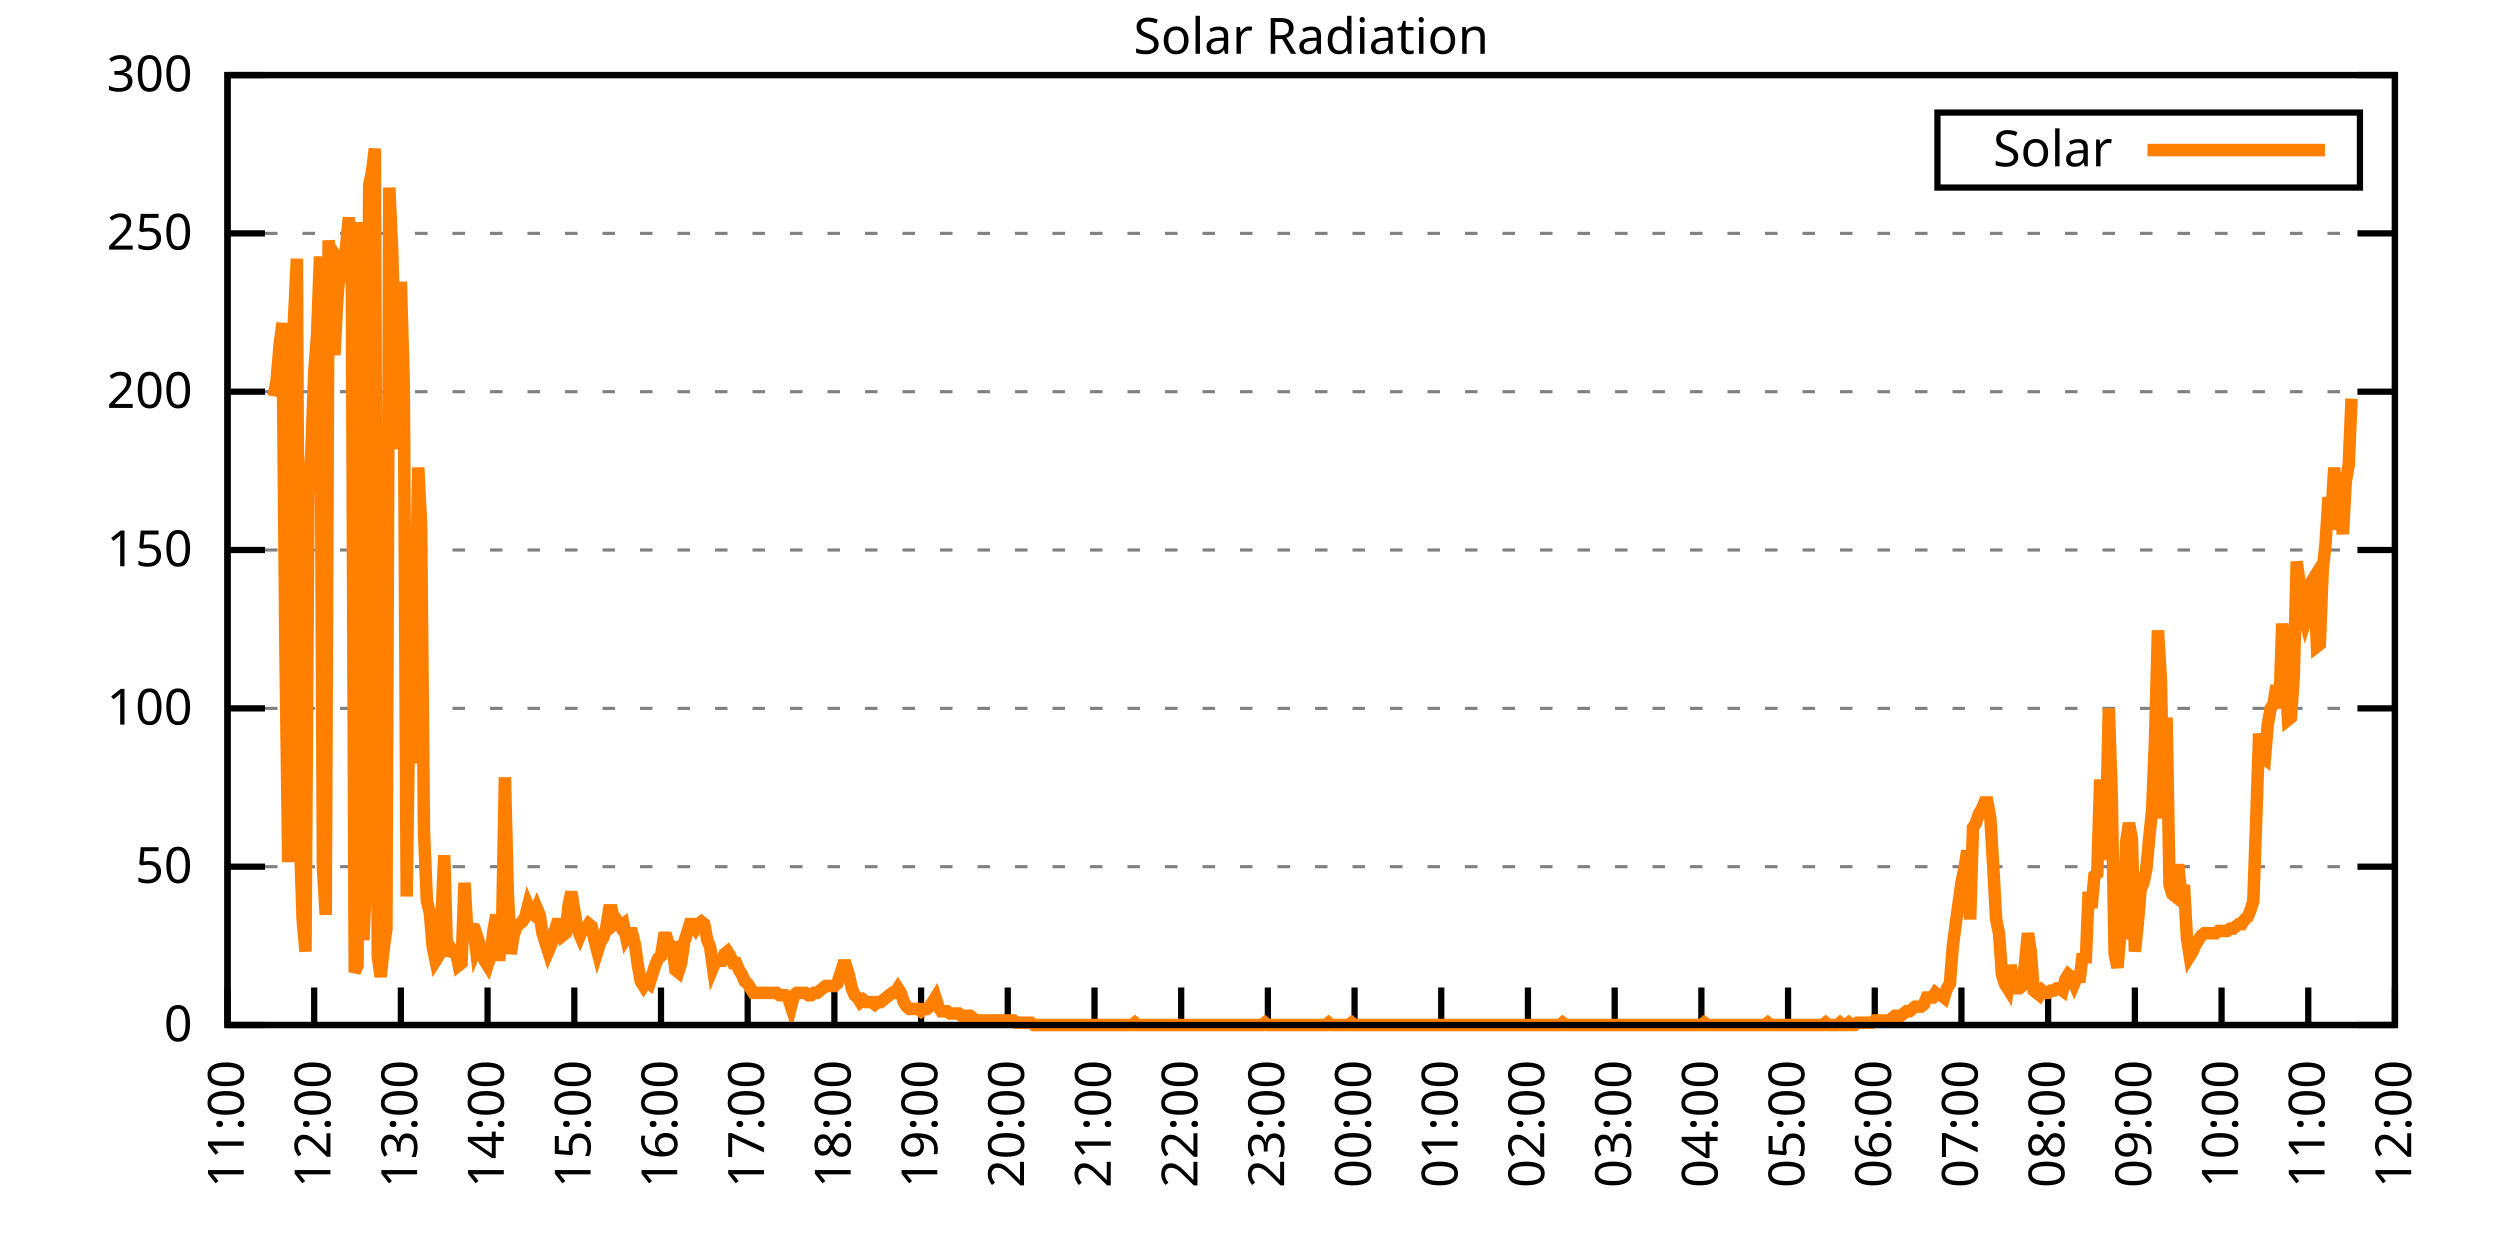
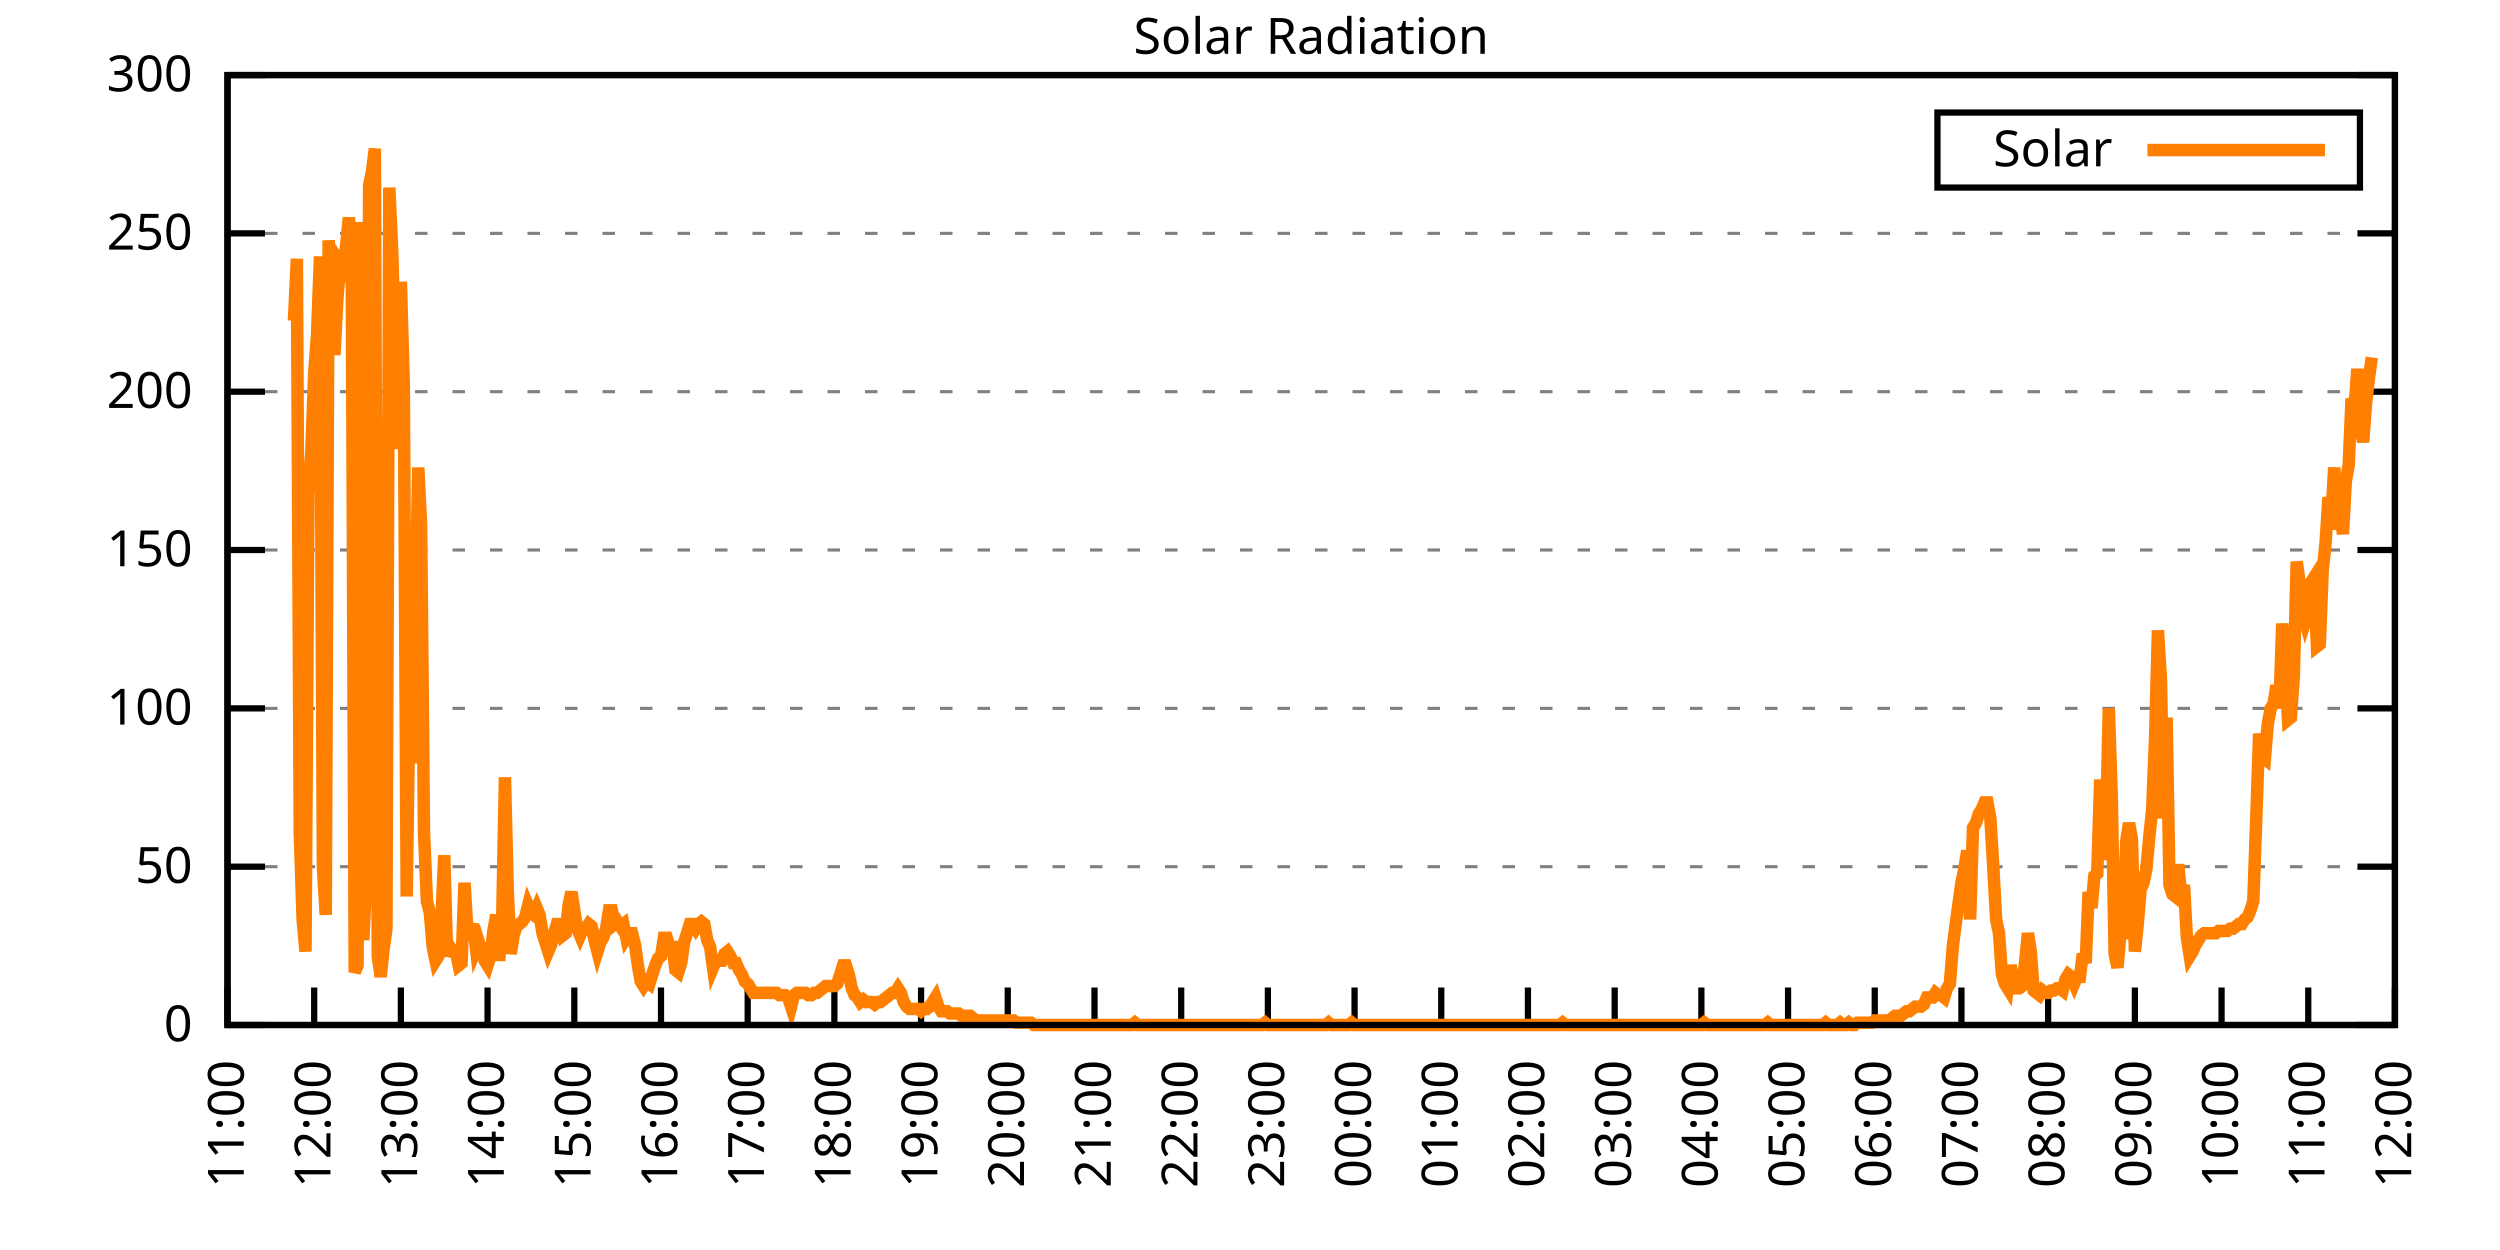
<svg xmlns="http://www.w3.org/2000/svg" xmlns:xlink="http://www.w3.org/1999/xlink" width="400" height="200" viewBox="0 0 400 200">
  <g id="gnuplot_canvas">
    <rect x="0" y="0" width="400" height="200" fill="none" />
    <defs>
      <circle id="gpDot" r="0.5" stroke-width="0.5" stroke="currentColor" />
      <path id="gpPt0" stroke-width="0.333" stroke="currentColor" d="M-1,0 h2 M0,-1 v2" />
      <path id="gpPt1" stroke-width="0.333" stroke="currentColor" d="M-1,-1 L1,1 M1,-1 L-1,1" />
      <path id="gpPt2" stroke-width="0.333" stroke="currentColor" d="M-1,0 L1,0 M0,-1 L0,1 M-1,-1 L1,1 M-1,1 L1,-1" />
      <rect id="gpPt3" stroke-width="0.333" stroke="currentColor" x="-1" y="-1" width="2" height="2" />
      <rect id="gpPt4" stroke-width="0.333" stroke="currentColor" fill="currentColor" x="-1" y="-1" width="2" height="2" />
      <circle id="gpPt5" stroke-width="0.333" stroke="currentColor" cx="0" cy="0" r="1" />
      <use xlink:href="#gpPt5" id="gpPt6" fill="currentColor" stroke="none" />
      <path id="gpPt7" stroke-width="0.333" stroke="currentColor" d="M0,-1.33 L-1.33,0.67 L1.33,0.67 z" />
      <use xlink:href="#gpPt7" id="gpPt8" fill="currentColor" stroke="none" />
      <use xlink:href="#gpPt7" id="gpPt9" stroke="currentColor" transform="rotate(180)" />
      <use xlink:href="#gpPt9" id="gpPt10" fill="currentColor" stroke="none" />
      <use xlink:href="#gpPt3" id="gpPt11" stroke="currentColor" transform="rotate(45)" />
      <use xlink:href="#gpPt11" id="gpPt12" fill="currentColor" stroke="none" />
      <path id="gpPt13" stroke-width="0.333" stroke="currentColor" d="M0,1.330 L1.265,0.411 L0.782,-1.067 L-0.782,-1.076 L-1.265,0.411 z" />
      <use xlink:href="#gpPt13" id="gpPt14" fill="currentColor" stroke="none" />
      <filter id="textbox" filterUnits="objectBoundingBox" x="0" y="0" height="1" width="1">
        <feFlood flood-color="white" flood-opacity="1" result="bgnd" />
        <feComposite in="SourceGraphic" in2="bgnd" operator="atop" />
      </filter>
      <filter id="greybox" filterUnits="objectBoundingBox" x="0" y="0" height="1" width="1">
        <feFlood flood-color="lightgrey" flood-opacity="1" result="grey" />
        <feComposite in="SourceGraphic" in2="grey" operator="atop" />
      </filter>
    </defs>
    <g fill="none" color="white" stroke="currentColor" stroke-width="1.00" stroke-linecap="butt" stroke-linejoin="miter">
</g>
    <g fill="none" color="black" stroke="currentColor" stroke-width="1.00" stroke-linecap="butt" stroke-linejoin="miter">
      <g stroke="none" shape-rendering="crispEdges">
        <polygon fill="rgb(255, 255, 255)" points="36.40,164.00 383.18,164.00 383.18,12.02 36.40,12.02 " />
      </g>
    </g>
    <g fill="none" color="black" stroke="currentColor" stroke-width="1.00" stroke-linecap="butt" stroke-linejoin="miter">
</g>
    <g fill="none" color="black" stroke="black" stroke-width="0.50" stroke-linecap="butt" stroke-linejoin="miter">
</g>
    <g fill="none" color="gray" stroke="currentColor" stroke-width="0.50" stroke-linecap="butt" stroke-linejoin="miter">
      <path stroke="gray" stroke-dasharray="2,4" class="gridline" d="M36.40,164.00 L383.19,164.00  " />
    </g>
    <g fill="none" color="gray" stroke="gray" stroke-width="1.00" stroke-linecap="butt" stroke-linejoin="miter">
</g>
    <g fill="none" color="black" stroke="currentColor" stroke-width="1.00" stroke-linecap="butt" stroke-linejoin="miter">
      <path stroke="black" d="M36.40,164.00 L42.40,164.00 M383.19,164.00 L377.19,164.00  " />
      <g transform="translate(30.80,166.60)" stroke="none" fill="black" font-family="Sans" font-size="8.00" text-anchor="end">
        <text>
          <tspan font-family="Sans"> 0</tspan>
        </text>
      </g>
    </g>
    <g fill="none" color="black" stroke="currentColor" stroke-width="1.00" stroke-linecap="butt" stroke-linejoin="miter">
</g>
    <g fill="none" color="black" stroke="black" stroke-width="0.50" stroke-linecap="butt" stroke-linejoin="miter">
</g>
    <g fill="none" color="gray" stroke="currentColor" stroke-width="0.50" stroke-linecap="butt" stroke-linejoin="miter">
      <path stroke="gray" stroke-dasharray="2,4" class="gridline" d="M36.40,138.67 L383.19,138.67  " />
    </g>
    <g fill="none" color="gray" stroke="gray" stroke-width="1.00" stroke-linecap="butt" stroke-linejoin="miter">
</g>
    <g fill="none" color="black" stroke="currentColor" stroke-width="1.00" stroke-linecap="butt" stroke-linejoin="miter">
      <path stroke="black" d="M36.40,138.67 L42.40,138.67 M383.19,138.67 L377.19,138.67  " />
      <g transform="translate(30.80,141.27)" stroke="none" fill="black" font-family="Sans" font-size="8.00" text-anchor="end">
        <text>
          <tspan font-family="Sans"> 50</tspan>
        </text>
      </g>
    </g>
    <g fill="none" color="black" stroke="currentColor" stroke-width="1.00" stroke-linecap="butt" stroke-linejoin="miter">
</g>
    <g fill="none" color="black" stroke="black" stroke-width="0.50" stroke-linecap="butt" stroke-linejoin="miter">
</g>
    <g fill="none" color="gray" stroke="currentColor" stroke-width="0.50" stroke-linecap="butt" stroke-linejoin="miter">
      <path stroke="gray" stroke-dasharray="2,4" class="gridline" d="M36.40,113.34 L383.19,113.34  " />
    </g>
    <g fill="none" color="gray" stroke="gray" stroke-width="1.00" stroke-linecap="butt" stroke-linejoin="miter">
</g>
    <g fill="none" color="black" stroke="currentColor" stroke-width="1.00" stroke-linecap="butt" stroke-linejoin="miter">
      <path stroke="black" d="M36.40,113.34 L42.40,113.34 M383.19,113.34 L377.19,113.34  " />
      <g transform="translate(30.80,115.94)" stroke="none" fill="black" font-family="Sans" font-size="8.00" text-anchor="end">
        <text>
          <tspan font-family="Sans"> 100</tspan>
        </text>
      </g>
    </g>
    <g fill="none" color="black" stroke="currentColor" stroke-width="1.00" stroke-linecap="butt" stroke-linejoin="miter">
</g>
    <g fill="none" color="black" stroke="black" stroke-width="0.50" stroke-linecap="butt" stroke-linejoin="miter">
</g>
    <g fill="none" color="gray" stroke="currentColor" stroke-width="0.50" stroke-linecap="butt" stroke-linejoin="miter">
      <path stroke="gray" stroke-dasharray="2,4" class="gridline" d="M36.40,88.00 L383.19,88.00  " />
    </g>
    <g fill="none" color="gray" stroke="gray" stroke-width="1.00" stroke-linecap="butt" stroke-linejoin="miter">
</g>
    <g fill="none" color="black" stroke="currentColor" stroke-width="1.00" stroke-linecap="butt" stroke-linejoin="miter">
      <path stroke="black" d="M36.40,88.00 L42.40,88.00 M383.19,88.00 L377.19,88.00  " />
      <g transform="translate(30.80,90.60)" stroke="none" fill="black" font-family="Sans" font-size="8.00" text-anchor="end">
        <text>
          <tspan font-family="Sans"> 150</tspan>
        </text>
      </g>
    </g>
    <g fill="none" color="black" stroke="currentColor" stroke-width="1.00" stroke-linecap="butt" stroke-linejoin="miter">
</g>
    <g fill="none" color="black" stroke="black" stroke-width="0.50" stroke-linecap="butt" stroke-linejoin="miter">
</g>
    <g fill="none" color="gray" stroke="currentColor" stroke-width="0.50" stroke-linecap="butt" stroke-linejoin="miter">
      <path stroke="gray" stroke-dasharray="2,4" class="gridline" d="M36.40,62.67 L383.19,62.67  " />
    </g>
    <g fill="none" color="gray" stroke="gray" stroke-width="1.00" stroke-linecap="butt" stroke-linejoin="miter">
</g>
    <g fill="none" color="black" stroke="currentColor" stroke-width="1.00" stroke-linecap="butt" stroke-linejoin="miter">
      <path stroke="black" d="M36.40,62.67 L42.40,62.67 M383.19,62.67 L377.19,62.67  " />
      <g transform="translate(30.80,65.27)" stroke="none" fill="black" font-family="Sans" font-size="8.00" text-anchor="end">
        <text>
          <tspan font-family="Sans"> 200</tspan>
        </text>
      </g>
    </g>
    <g fill="none" color="black" stroke="currentColor" stroke-width="1.00" stroke-linecap="butt" stroke-linejoin="miter">
</g>
    <g fill="none" color="black" stroke="black" stroke-width="0.50" stroke-linecap="butt" stroke-linejoin="miter">
</g>
    <g fill="none" color="gray" stroke="currentColor" stroke-width="0.50" stroke-linecap="butt" stroke-linejoin="miter">
      <path stroke="gray" stroke-dasharray="2,4" class="gridline" d="M36.40,37.34 L383.19,37.34  " />
    </g>
    <g fill="none" color="gray" stroke="gray" stroke-width="1.00" stroke-linecap="butt" stroke-linejoin="miter">
</g>
    <g fill="none" color="black" stroke="currentColor" stroke-width="1.00" stroke-linecap="butt" stroke-linejoin="miter">
      <path stroke="black" d="M36.40,37.34 L42.40,37.34 M383.19,37.34 L377.19,37.34  " />
      <g transform="translate(30.80,39.94)" stroke="none" fill="black" font-family="Sans" font-size="8.00" text-anchor="end">
        <text>
          <tspan font-family="Sans"> 250</tspan>
        </text>
      </g>
    </g>
    <g fill="none" color="black" stroke="currentColor" stroke-width="1.00" stroke-linecap="butt" stroke-linejoin="miter">
</g>
    <g fill="none" color="black" stroke="black" stroke-width="0.50" stroke-linecap="butt" stroke-linejoin="miter">
</g>
    <g fill="none" color="gray" stroke="currentColor" stroke-width="0.50" stroke-linecap="butt" stroke-linejoin="miter">
      <path stroke="gray" stroke-dasharray="2,4" class="gridline" d="M36.40,12.01 L383.19,12.01  " />
    </g>
    <g fill="none" color="gray" stroke="gray" stroke-width="1.00" stroke-linecap="butt" stroke-linejoin="miter">
</g>
    <g fill="none" color="black" stroke="currentColor" stroke-width="1.00" stroke-linecap="butt" stroke-linejoin="miter">
      <path stroke="black" d="M36.40,12.01 L42.40,12.01 M383.19,12.01 L377.19,12.01  " />
      <g transform="translate(30.80,14.61)" stroke="none" fill="black" font-family="Sans" font-size="8.00" text-anchor="end">
        <text>
          <tspan font-family="Sans"> 300</tspan>
        </text>
      </g>
    </g>
    <g fill="none" color="black" stroke="currentColor" stroke-width="1.00" stroke-linecap="butt" stroke-linejoin="miter">
      <path stroke="black" d="M36.40,164.00 L36.40,158.00  " />
      <g transform="translate(39.00,169.60) rotate(270.00)" stroke="none" fill="black" font-family="Sans" font-size="8.00" text-anchor="end">
        <text>
          <tspan font-family="Sans">11:00</tspan>
        </text>
      </g>
    </g>
    <g fill="none" color="black" stroke="currentColor" stroke-width="1.00" stroke-linecap="butt" stroke-linejoin="miter">
      <path stroke="black" d="M50.27,164.00 L50.27,158.00  " />
      <g transform="translate(52.87,169.60) rotate(270.00)" stroke="none" fill="black" font-family="Sans" font-size="8.00" text-anchor="end">
        <text>
          <tspan font-family="Sans">12:00</tspan>
        </text>
      </g>
    </g>
    <g fill="none" color="black" stroke="currentColor" stroke-width="1.00" stroke-linecap="butt" stroke-linejoin="miter">
      <path stroke="black" d="M64.14,164.00 L64.14,158.00  " />
      <g transform="translate(66.74,169.60) rotate(270.00)" stroke="none" fill="black" font-family="Sans" font-size="8.00" text-anchor="end">
        <text>
          <tspan font-family="Sans">13:00</tspan>
        </text>
      </g>
    </g>
    <g fill="none" color="black" stroke="currentColor" stroke-width="1.00" stroke-linecap="butt" stroke-linejoin="miter">
      <path stroke="black" d="M78.01,164.00 L78.01,158.00  " />
      <g transform="translate(80.61,169.60) rotate(270.00)" stroke="none" fill="black" font-family="Sans" font-size="8.00" text-anchor="end">
        <text>
          <tspan font-family="Sans">14:00</tspan>
        </text>
      </g>
    </g>
    <g fill="none" color="black" stroke="currentColor" stroke-width="1.00" stroke-linecap="butt" stroke-linejoin="miter">
      <path stroke="black" d="M91.89,164.00 L91.89,158.00  " />
      <g transform="translate(94.49,169.60) rotate(270.00)" stroke="none" fill="black" font-family="Sans" font-size="8.00" text-anchor="end">
        <text>
          <tspan font-family="Sans">15:00</tspan>
        </text>
      </g>
    </g>
    <g fill="none" color="black" stroke="currentColor" stroke-width="1.00" stroke-linecap="butt" stroke-linejoin="miter">
      <path stroke="black" d="M105.76,164.00 L105.76,158.00  " />
      <g transform="translate(108.36,169.60) rotate(270.00)" stroke="none" fill="black" font-family="Sans" font-size="8.00" text-anchor="end">
        <text>
          <tspan font-family="Sans">16:00</tspan>
        </text>
      </g>
    </g>
    <g fill="none" color="black" stroke="currentColor" stroke-width="1.00" stroke-linecap="butt" stroke-linejoin="miter">
      <path stroke="black" d="M119.63,164.00 L119.63,158.00  " />
      <g transform="translate(122.23,169.60) rotate(270.00)" stroke="none" fill="black" font-family="Sans" font-size="8.00" text-anchor="end">
        <text>
          <tspan font-family="Sans">17:00</tspan>
        </text>
      </g>
    </g>
    <g fill="none" color="black" stroke="currentColor" stroke-width="1.00" stroke-linecap="butt" stroke-linejoin="miter">
      <path stroke="black" d="M133.50,164.00 L133.50,158.00  " />
      <g transform="translate(136.10,169.60) rotate(270.00)" stroke="none" fill="black" font-family="Sans" font-size="8.00" text-anchor="end">
        <text>
          <tspan font-family="Sans">18:00</tspan>
        </text>
      </g>
    </g>
    <g fill="none" color="black" stroke="currentColor" stroke-width="1.00" stroke-linecap="butt" stroke-linejoin="miter">
      <path stroke="black" d="M147.37,164.00 L147.37,158.00  " />
      <g transform="translate(149.97,169.60) rotate(270.00)" stroke="none" fill="black" font-family="Sans" font-size="8.00" text-anchor="end">
        <text>
          <tspan font-family="Sans">19:00</tspan>
        </text>
      </g>
    </g>
    <g fill="none" color="black" stroke="currentColor" stroke-width="1.00" stroke-linecap="butt" stroke-linejoin="miter">
      <path stroke="black" d="M161.24,164.00 L161.24,158.00  " />
      <g transform="translate(163.84,169.60) rotate(270.00)" stroke="none" fill="black" font-family="Sans" font-size="8.00" text-anchor="end">
        <text>
          <tspan font-family="Sans">20:00</tspan>
        </text>
      </g>
    </g>
    <g fill="none" color="black" stroke="currentColor" stroke-width="1.00" stroke-linecap="butt" stroke-linejoin="miter">
      <path stroke="black" d="M175.12,164.00 L175.12,158.00  " />
      <g transform="translate(177.72,169.60) rotate(270.00)" stroke="none" fill="black" font-family="Sans" font-size="8.00" text-anchor="end">
        <text>
          <tspan font-family="Sans">21:00</tspan>
        </text>
      </g>
    </g>
    <g fill="none" color="black" stroke="currentColor" stroke-width="1.00" stroke-linecap="butt" stroke-linejoin="miter">
      <path stroke="black" d="M188.99,164.00 L188.99,158.00  " />
      <g transform="translate(191.59,169.60) rotate(270.00)" stroke="none" fill="black" font-family="Sans" font-size="8.00" text-anchor="end">
        <text>
          <tspan font-family="Sans">22:00</tspan>
        </text>
      </g>
    </g>
    <g fill="none" color="black" stroke="currentColor" stroke-width="1.00" stroke-linecap="butt" stroke-linejoin="miter">
      <path stroke="black" d="M202.86,164.00 L202.86,158.00  " />
      <g transform="translate(205.46,169.60) rotate(270.00)" stroke="none" fill="black" font-family="Sans" font-size="8.00" text-anchor="end">
        <text>
          <tspan font-family="Sans">23:00</tspan>
        </text>
      </g>
    </g>
    <g fill="none" color="black" stroke="currentColor" stroke-width="1.00" stroke-linecap="butt" stroke-linejoin="miter">
      <path stroke="black" d="M216.73,164.00 L216.73,158.00  " />
      <g transform="translate(219.33,169.60) rotate(270.00)" stroke="none" fill="black" font-family="Sans" font-size="8.00" text-anchor="end">
        <text>
          <tspan font-family="Sans">00:00</tspan>
        </text>
      </g>
    </g>
    <g fill="none" color="black" stroke="currentColor" stroke-width="1.00" stroke-linecap="butt" stroke-linejoin="miter">
      <path stroke="black" d="M230.60,164.00 L230.60,158.00  " />
      <g transform="translate(233.20,169.60) rotate(270.00)" stroke="none" fill="black" font-family="Sans" font-size="8.00" text-anchor="end">
        <text>
          <tspan font-family="Sans">01:00</tspan>
        </text>
      </g>
    </g>
    <g fill="none" color="black" stroke="currentColor" stroke-width="1.00" stroke-linecap="butt" stroke-linejoin="miter">
      <path stroke="black" d="M244.47,164.00 L244.47,158.00  " />
      <g transform="translate(247.07,169.60) rotate(270.00)" stroke="none" fill="black" font-family="Sans" font-size="8.00" text-anchor="end">
        <text>
          <tspan font-family="Sans">02:00</tspan>
        </text>
      </g>
    </g>
    <g fill="none" color="black" stroke="currentColor" stroke-width="1.00" stroke-linecap="butt" stroke-linejoin="miter">
      <path stroke="black" d="M258.35,164.00 L258.35,158.00  " />
      <g transform="translate(260.95,169.60) rotate(270.00)" stroke="none" fill="black" font-family="Sans" font-size="8.00" text-anchor="end">
        <text>
          <tspan font-family="Sans">03:00</tspan>
        </text>
      </g>
    </g>
    <g fill="none" color="black" stroke="currentColor" stroke-width="1.00" stroke-linecap="butt" stroke-linejoin="miter">
      <path stroke="black" d="M272.22,164.00 L272.22,158.00  " />
      <g transform="translate(274.82,169.60) rotate(270.00)" stroke="none" fill="black" font-family="Sans" font-size="8.00" text-anchor="end">
        <text>
          <tspan font-family="Sans">04:00</tspan>
        </text>
      </g>
    </g>
    <g fill="none" color="black" stroke="currentColor" stroke-width="1.00" stroke-linecap="butt" stroke-linejoin="miter">
      <path stroke="black" d="M286.09,164.00 L286.09,158.00  " />
      <g transform="translate(288.69,169.60) rotate(270.00)" stroke="none" fill="black" font-family="Sans" font-size="8.00" text-anchor="end">
        <text>
          <tspan font-family="Sans">05:00</tspan>
        </text>
      </g>
    </g>
    <g fill="none" color="black" stroke="currentColor" stroke-width="1.00" stroke-linecap="butt" stroke-linejoin="miter">
      <path stroke="black" d="M299.96,164.00 L299.96,158.00  " />
      <g transform="translate(302.56,169.60) rotate(270.00)" stroke="none" fill="black" font-family="Sans" font-size="8.00" text-anchor="end">
        <text>
          <tspan font-family="Sans">06:00</tspan>
        </text>
      </g>
    </g>
    <g fill="none" color="black" stroke="currentColor" stroke-width="1.00" stroke-linecap="butt" stroke-linejoin="miter">
      <path stroke="black" d="M313.83,164.00 L313.83,158.00  " />
      <g transform="translate(316.43,169.60) rotate(270.00)" stroke="none" fill="black" font-family="Sans" font-size="8.00" text-anchor="end">
        <text>
          <tspan font-family="Sans">07:00</tspan>
        </text>
      </g>
    </g>
    <g fill="none" color="black" stroke="currentColor" stroke-width="1.00" stroke-linecap="butt" stroke-linejoin="miter">
      <path stroke="black" d="M327.70,164.00 L327.70,158.00  " />
      <g transform="translate(330.30,169.60) rotate(270.00)" stroke="none" fill="black" font-family="Sans" font-size="8.00" text-anchor="end">
        <text>
          <tspan font-family="Sans">08:00</tspan>
        </text>
      </g>
    </g>
    <g fill="none" color="black" stroke="currentColor" stroke-width="1.00" stroke-linecap="butt" stroke-linejoin="miter">
      <path stroke="black" d="M341.58,164.00 L341.58,158.00  " />
      <g transform="translate(344.18,169.60) rotate(270.00)" stroke="none" fill="black" font-family="Sans" font-size="8.00" text-anchor="end">
        <text>
          <tspan font-family="Sans">09:00</tspan>
        </text>
      </g>
    </g>
    <g fill="none" color="black" stroke="currentColor" stroke-width="1.00" stroke-linecap="butt" stroke-linejoin="miter">
      <path stroke="black" d="M355.45,164.00 L355.45,158.00  " />
      <g transform="translate(358.05,169.60) rotate(270.00)" stroke="none" fill="black" font-family="Sans" font-size="8.00" text-anchor="end">
        <text>
          <tspan font-family="Sans">10:00</tspan>
        </text>
      </g>
    </g>
    <g fill="none" color="black" stroke="currentColor" stroke-width="1.00" stroke-linecap="butt" stroke-linejoin="miter">
      <path stroke="black" d="M369.32,164.00 L369.32,158.00  " />
      <g transform="translate(371.92,169.60) rotate(270.00)" stroke="none" fill="black" font-family="Sans" font-size="8.00" text-anchor="end">
        <text>
          <tspan font-family="Sans">11:00</tspan>
        </text>
      </g>
    </g>
    <g fill="none" color="black" stroke="currentColor" stroke-width="1.00" stroke-linecap="butt" stroke-linejoin="miter">
      <path stroke="black" d="M383.19,164.00 L383.19,158.00  " />
      <g transform="translate(385.79,169.60) rotate(270.00)" stroke="none" fill="black" font-family="Sans" font-size="8.00" text-anchor="end">
        <text>
          <tspan font-family="Sans">12:00</tspan>
        </text>
      </g>
    </g>
    <g fill="none" color="black" stroke="currentColor" stroke-width="1.00" stroke-linecap="butt" stroke-linejoin="miter">
</g>
    <g fill="none" color="black" stroke="currentColor" stroke-width="1.00" stroke-linecap="butt" stroke-linejoin="miter">
      <path stroke="black" d="M36.40,12.01 L36.40,164.00 L383.19,164.00 L383.19,12.01 L36.40,12.01 Z  " />
    </g>
    <g fill="none" color="black" stroke="currentColor" stroke-width="1.00" stroke-linecap="butt" stroke-linejoin="miter">
</g>
    <g fill="none" color="black" stroke="currentColor" stroke-width="1.00" stroke-linecap="butt" stroke-linejoin="miter">
      <path stroke="black" d="M309.99,30.01 L309.99,18.01 L377.59,18.01 L377.59,30.01 L309.99,30.01 Z  " />
    </g>
    <g id="Solar_Radiation_plot_1">
      <g fill="none" color="white" stroke="black" stroke-width="2.00" stroke-linecap="butt" stroke-linejoin="miter">
</g>
      <g fill="none" color="black" stroke="currentColor" stroke-width="2.00" stroke-linecap="butt" stroke-linejoin="miter">
        <g transform="translate(337.99,26.61)" stroke="none" fill="black" font-family="Sans" font-size="8.00" text-anchor="end">
          <text>
            <tspan font-family="Sans">Solar</tspan>
          </text>
        </g>
      </g>
      <g fill="none" color="black" stroke="currentColor" stroke-width="2.00" stroke-linecap="butt" stroke-linejoin="miter">
-         <path stroke="rgb(255, 127,   0)" d="M343.59,24.01 L371.99,24.01 M43.80,63.42 L44.26,60.85 L44.72,55.35 L45.19,51.68 L45.65,102.70 L46.11,137.94   L46.57,56.08 L47.03,51.31 L47.50,41.40 L47.96,133.17 L48.42,147.11 L48.88,152.25 L49.35,78.84 L49.81,72.23   L50.27,59.75 L50.73,53.51 L51.20,41.03 L51.66,138.67 L52.12,146.38 L52.58,38.46 L53.05,43.97 L53.51,56.81   L53.97,48.00 L54.43,42.13 L54.90,42.87 L55.36,39.56 L55.82,34.79 L56.28,42.87 L56.75,155.56 L57.21,154.46   L57.67,35.52 L58.13,150.42 L58.59,140.51 L59.06,29.65 L59.52,27.45 L59.98,23.78 L60.44,152.99 L60.91,156.29   L61.37,151.89 L61.83,148.58 L62.29,30.02 L62.76,40.30 L63.22,57.18 L63.68,71.86 L64.14,45.07 L64.61,61.59   L65.07,143.44 L65.53,110.04 L65.99,122.15 L66.46,99.03 L66.92,74.80 L67.38,83.98 L67.84,133.17 L68.30,144.18   L68.77,146.01 L69.23,151.52 L69.69,153.72 L70.15,152.99 L70.62,147.11 L71.08,136.84 L71.54,152.99 L72.00,151.52   L72.47,152.25 L72.93,152.25 L73.39,154.46 L73.85,154.09 L74.32,141.24 L74.78,148.95 L75.24,149.32 L75.70,147.85   L76.17,151.89 L76.63,150.79 L77.09,152.25 L77.55,153.72 L78.01,154.46 L78.48,152.99 L78.94,148.95 L79.40,146.38   L79.86,153.72 L80.33,148.22 L80.79,124.36 L81.25,142.71 L81.71,152.62 L82.18,149.68 L82.64,148.22 L83.10,147.85   L83.56,147.48 L84.03,146.75 L84.49,144.91 L84.95,146.01 L85.41,146.38 L85.88,145.28 L86.34,146.38 L86.80,149.32   L87.26,150.79 L87.72,152.25 L88.19,151.15 L88.65,149.32 L89.11,147.85 L89.57,147.85 L90.04,149.68 L90.50,149.32   L90.96,144.91 L91.42,142.71 L91.89,145.65 L92.35,148.58 L92.81,149.68 L93.27,148.58 L93.74,148.58 L94.20,147.85   L94.66,148.22 L95.12,150.42 L95.59,152.25 L96.05,150.79 L96.51,150.05 L96.97,148.58 L97.44,145.65 L97.90,145.65   L98.36,147.85 L98.82,147.48 L99.28,148.22 L99.75,147.85 L100.21,150.05 L100.67,149.32 L101.13,149.32 L101.60,151.15   L102.06,154.46 L102.52,157.03 L102.98,157.76 L103.45,157.03 L103.91,157.39 L104.37,155.92 L104.83,154.46 L105.30,153.35   L105.76,152.99 L106.22,150.05 L106.68,150.05 L107.15,151.52 L107.61,151.52 L108.07,155.19 L108.53,155.56 L108.99,154.09   L109.46,150.79 L109.92,149.32 L110.38,147.85 L110.84,147.85 L111.31,148.58 L111.77,147.85 L112.23,147.48 L112.69,147.85   L113.16,150.42 L113.62,151.52 L114.08,154.82 L114.54,153.72 L115.01,153.72 L115.47,153.72 L115.93,152.62 L116.39,152.25   L116.86,152.99 L117.32,154.09 L117.78,154.09 L118.24,155.19 L118.70,155.92 L119.17,157.03 L119.63,157.39 L120.09,158.13   L120.55,158.86 L121.02,158.86 L121.48,158.86 L121.94,158.86 L122.40,158.86 L122.87,158.86 L123.33,158.86 L123.79,158.86   L124.25,158.86 L124.72,159.23 L125.18,159.23 L125.64,159.23 L126.10,159.60 L126.57,161.06 L127.03,159.23 L127.49,158.86   L127.95,158.86 L128.41,158.86 L128.88,158.86 L129.34,159.23 L129.80,159.23 L130.26,158.86 L130.73,158.86 L131.19,158.49   L131.65,158.13 L132.11,157.76 L132.58,157.76 L133.04,157.76 L133.50,157.76 L133.96,157.39 L134.43,155.92 L134.89,154.46   L135.35,154.46 L135.81,155.92 L136.28,158.13 L136.74,159.23 L137.20,159.60 L137.66,160.33 L138.13,159.96 L138.59,160.33   L139.05,160.33 L139.51,160.33 L139.97,160.70 L140.44,160.33 L140.90,160.33 L141.36,159.96 L141.82,159.60 L142.29,159.23   L142.75,158.86 L143.21,158.86 L143.67,158.13 L144.14,158.86 L144.60,160.33 L145.06,161.06 L145.52,161.43 L145.99,161.43   L146.45,161.43 L146.91,161.43 L147.37,161.80 L147.84,161.43 L148.30,161.43 L148.76,161.06 L149.22,160.33 L149.68,159.60   L150.15,161.06 L150.61,161.80 L151.07,161.80 L151.53,161.80 L152.00,162.16 L152.46,162.16 L152.92,162.16 L153.38,162.16   L153.85,162.53 L154.31,162.53 L154.77,162.53 L155.23,162.53 L155.70,162.90 L156.16,163.27 L156.62,163.27 L157.08,163.27   L157.55,163.27 L158.01,163.27 L158.47,163.27 L158.93,163.27 L159.39,163.27 L159.86,163.27 L160.32,163.27 L160.78,163.27   L161.24,163.27 L161.71,163.27 L162.17,163.27 L162.63,163.63 L163.09,163.63 L163.56,163.63 L164.02,163.63 L164.48,163.63   L164.94,163.63 L165.41,164.00 L165.87,164.00 L166.33,164.00 L166.79,164.00 L167.26,164.00 L167.72,164.00 L168.18,164.00   L168.64,164.00 L169.10,164.00 L169.57,164.00 L170.03,164.00 L170.49,164.00 L170.95,164.00 L171.42,164.00 L171.88,164.00   L172.34,164.00 L172.80,164.00 L173.27,164.00 L173.73,164.00 L174.19,164.00 L174.65,164.00 L175.12,164.00 L175.58,164.00   L176.04,164.00 L176.50,164.00 L176.97,164.00 L177.43,164.00 L177.89,164.00 L178.35,164.00 L178.82,164.00 L179.28,164.00   L179.74,164.00 L180.20,164.00 L180.66,164.00 L181.13,164.00 L181.59,163.63 L182.05,164.00 L182.51,164.00 L182.98,164.00   L183.44,164.00 L183.90,164.00 L184.36,164.00 L184.83,164.00 L185.29,164.00 L185.75,164.00 L186.21,164.00 L186.68,164.00   L187.14,164.00 L187.60,164.00 L188.06,164.00 L188.53,164.00 L188.99,164.00 L189.45,164.00 L189.91,164.00 L190.37,164.00   L190.84,164.00 L191.30,164.00 L191.76,164.00 L192.22,164.00 L192.69,164.00 L193.15,164.00 L193.61,164.00 L194.07,164.00   L194.54,164.00 L195.00,164.00 L195.46,164.00 L195.92,164.00 L196.39,164.00 L196.85,164.00 L197.31,164.00 L197.77,164.00   L198.24,164.00 L198.70,164.00 L199.16,164.00 L199.62,164.00 L200.08,164.00 L200.55,164.00 L201.01,164.00 L201.47,164.00   L201.93,164.00 L202.40,163.63 L202.86,164.00 L203.32,164.00 L203.78,164.00 L204.25,164.00 L204.71,164.00 L205.17,164.00   L205.63,164.00 L206.10,164.00 L206.56,164.00 L207.02,164.00 L207.48,164.00 L207.95,164.00 L208.41,164.00 L208.87,164.00   L209.33,164.00 L209.80,164.00 L210.26,164.00 L210.72,164.00 L211.18,164.00 L211.64,164.00 L212.11,164.00 L212.57,163.63   L213.03,164.00 L213.49,164.00 L213.96,164.00 L214.42,164.00 L214.88,164.00 L215.34,164.00 L215.81,164.00 L216.27,163.63   L216.73,164.00 L217.19,164.00 L217.66,164.00 L218.12,164.00 L218.58,164.00 L219.04,164.00 L219.51,164.00 L219.97,164.00   L220.43,164.00 L220.89,164.00 L221.35,164.00 L221.82,164.00 L222.28,164.00 L222.74,164.00 L223.20,164.00 L223.67,164.00   L224.13,164.00 L224.59,164.00 L225.05,164.00 L225.52,164.00 L225.98,164.00 L226.44,164.00 L226.90,164.00 L227.37,164.00   L227.83,164.00 L228.29,164.00 L228.75,164.00 L229.22,164.00 L229.68,164.00 L230.14,164.00 L230.60,164.00 L231.06,164.00   L231.53,164.00 L231.99,164.00 L232.45,164.00 L232.91,164.00 L233.38,164.00 L233.84,164.00 L234.30,164.00 L234.76,164.00   L235.23,164.00 L235.69,164.00 L236.15,164.00 L236.61,164.00 L237.08,164.00 L237.54,164.00 L238.00,164.00 L238.46,164.00   L238.93,164.00 L239.39,164.00 L239.85,164.00 L240.31,164.00 L240.77,164.00 L241.24,164.00 L241.70,164.00 L242.16,164.00   L242.62,164.00 L243.09,164.00 L243.55,164.00 L244.01,164.00 L244.47,164.00 L244.94,164.00 L245.40,164.00 L245.86,164.00   L246.32,164.00 L246.79,164.00 L247.25,164.00 L247.71,164.00 L248.17,164.00 L248.64,164.00 L249.10,164.00 L249.56,164.00   L250.02,163.63 L250.49,164.00 L250.95,164.00 L251.41,164.00 L251.87,164.00 L252.33,164.00 L252.80,164.00 L253.26,164.00   L253.72,164.00 L254.18,164.00 L254.65,164.00 L255.11,164.00 L255.57,164.00 L256.03,164.00 L256.50,164.00 L256.96,164.00   L257.42,164.00 L257.88,164.00 L258.35,164.00 L258.81,164.00 L259.27,164.00 L259.73,164.00 L260.20,164.00 L260.66,164.00   L261.12,164.00 L261.58,164.00 L262.04,164.00 L262.51,164.00 L262.97,164.00 L263.43,164.00 L263.89,164.00 L264.36,164.00   L264.82,164.00 L265.28,164.00 L265.74,164.00 L266.21,164.00 L266.67,164.00 L267.13,164.00 L267.59,164.00 L268.06,164.00   L268.52,164.00 L268.98,164.00 L269.44,164.00 L269.91,164.00 L270.37,164.00 L270.83,164.00 L271.29,164.00 L271.75,164.00   L272.22,164.00 L272.68,163.63 L273.14,164.00 L273.60,164.00 L274.07,164.00 L274.53,164.00 L274.99,164.00 L275.45,164.00   L275.92,164.00 L276.38,164.00 L276.84,164.00 L277.30,164.00 L277.77,164.00 L278.23,164.00 L278.69,164.00 L279.15,164.00   L279.62,164.00 L280.08,164.00 L280.54,164.00 L281.00,164.00 L281.46,164.00 L281.93,164.00 L282.39,164.00 L282.85,163.63   L283.31,164.00 L283.78,164.00 L284.24,164.00 L284.70,164.00 L285.16,164.00 L285.63,164.00 L286.09,164.00 L286.55,164.00   L287.01,164.00 L287.48,164.00 L287.94,164.00 L288.40,164.00 L288.86,164.00 L289.33,164.00 L289.79,164.00 L290.25,164.00   L290.71,164.00 L291.18,164.00 L291.64,164.00 L292.10,163.63 L292.56,164.00 L293.02,164.00 L293.49,164.00 L293.95,164.00   L294.41,163.63 L294.87,164.00 L295.34,164.00 L295.80,163.63 L296.26,164.00 L296.72,164.00 L297.19,163.63 L297.65,163.63   L298.11,163.63 L298.57,163.63 L299.04,163.63 L299.50,163.63 L299.96,163.27 L300.42,163.27 L300.89,163.27 L301.35,163.27   L301.81,163.27 L302.27,163.27 L302.73,162.90 L303.20,162.53 L303.66,162.53 L304.12,162.53 L304.58,162.16 L305.05,161.80   L305.51,161.80 L305.97,161.43 L306.43,161.06 L306.90,161.06 L307.36,161.06 L307.82,160.70 L308.28,159.60 L308.75,159.60   L309.21,159.60 L309.67,158.86 L310.13,159.23 L310.60,159.23 L311.06,159.60 L311.52,158.13 L311.98,157.39 L312.44,151.52   L312.91,147.85 L313.37,144.55 L313.83,141.24 L314.29,139.04 L314.76,136.10 L315.22,147.11 L315.68,132.43 L316.14,131.70   L316.61,130.23 L317.07,129.49 L317.53,128.39 L317.99,128.39 L318.46,130.96 L318.92,138.67 L319.38,147.11 L319.84,149.32   L320.31,155.92 L320.77,157.39 L321.23,158.13 L321.69,154.46 L322.15,156.66 L322.62,158.13 L323.08,158.13 L323.54,157.76   L324.00,154.09 L324.47,149.32 L324.93,152.25 L325.39,158.49 L325.85,158.86 L326.32,159.23 L326.78,158.49 L327.24,158.86   L327.70,158.86 L328.17,158.49 L328.63,158.49 L329.09,158.13 L329.55,158.13 L330.02,158.49 L330.48,156.66 L330.94,155.92   L331.40,156.29 L331.87,157.39 L332.33,156.29 L332.79,156.29 L333.25,152.62 L333.71,154.09 L334.18,142.71 L334.64,145.28   L335.10,140.14 L335.56,139.77 L336.03,124.72 L336.49,137.57 L336.95,133.17 L337.41,113.34 L337.88,127.29 L338.34,152.62   L338.80,154.82 L339.26,149.32 L339.73,149.32 L340.19,134.63 L340.65,131.70 L341.11,134.27 L341.58,152.25 L342.04,147.85   L342.50,142.34 L342.96,141.24 L343.42,139.04 L343.89,133.90 L344.35,129.49 L344.81,118.12 L345.27,100.86 L345.74,108.57   L346.20,130.96 L346.66,114.81 L347.12,141.61 L347.59,143.08 L348.05,143.44 L348.51,138.30 L348.97,143.08 L349.44,141.61   L349.90,150.05 L350.36,152.99 L350.82,152.25 L351.29,151.15 L351.75,150.42 L352.21,149.68 L352.67,149.32 L353.13,149.32   L353.60,149.32 L354.06,149.32 L354.52,149.32 L354.98,148.95 L355.45,148.95 L355.91,148.95 L356.37,148.95 L356.83,148.58   L357.30,148.58 L357.76,148.22 L358.22,147.85 L358.68,147.85 L359.15,147.11 L359.61,146.75 L360.07,145.65 L360.53,144.18   L361.00,130.96 L361.46,117.38 L361.92,121.05 L362.38,121.42 L362.84,115.91 L363.31,113.34 L363.77,112.61 L364.23,109.67   L364.69,113.34 L365.16,99.76 L365.62,107.10 L366.08,115.18 L366.54,114.81 L367.01,108.20 L367.47,89.85 L367.93,93.15   L368.39,97.56 L368.86,99.39 L369.32,97.93 L369.78,93.15 L370.24,92.42 L370.71,103.43 L371.17,103.07 L371.63,91.32   L372.09,86.91 L372.56,79.57 L373.02,82.51 L373.48,74.80 L373.94,84.71 L374.40,81.78 L374.87,85.45 L375.33,77.00   L375.79,74.43 L376.25,63.79  " />
+         <path stroke="rgb(255, 127,   0)" d="M343.59,24.01 L371.99,24.01 M47.03,51.31 L47.50,41.40 L47.96,133.17 L48.42,147.11 L48.88,152.25 L49.35,78.84   L49.81,72.23 L50.27,59.75 L50.73,53.51 L51.20,41.03 L51.66,138.67 L52.12,146.38 L52.58,38.46 L53.05,43.97   L53.51,56.81 L53.97,48.00 L54.43,42.13 L54.90,42.87 L55.36,39.56 L55.82,34.79 L56.28,42.87 L56.75,155.56   L57.21,154.46 L57.67,35.52 L58.13,150.42 L58.59,140.51 L59.06,29.65 L59.52,27.45 L59.98,23.78 L60.44,152.99   L60.91,156.29 L61.37,151.89 L61.83,148.58 L62.29,30.02 L62.76,40.30 L63.22,57.18 L63.68,71.86 L64.14,45.07   L64.61,61.59 L65.07,143.44 L65.53,110.04 L65.99,122.15 L66.46,99.03 L66.92,74.80 L67.38,83.98 L67.84,133.17   L68.30,144.18 L68.77,146.01 L69.23,151.52 L69.69,153.72 L70.15,152.99 L70.62,147.11 L71.08,136.84 L71.54,152.99   L72.00,151.52 L72.47,152.25 L72.93,152.25 L73.39,154.46 L73.85,154.09 L74.32,141.24 L74.78,148.95 L75.24,149.32   L75.70,147.85 L76.17,151.89 L76.63,150.79 L77.09,152.25 L77.55,153.72 L78.01,154.46 L78.48,152.99 L78.94,148.95   L79.40,146.38 L79.86,153.72 L80.33,148.22 L80.79,124.36 L81.25,142.71 L81.71,152.62 L82.18,149.68 L82.64,148.22   L83.10,147.85 L83.56,147.48 L84.03,146.75 L84.49,144.91 L84.95,146.01 L85.41,146.38 L85.88,145.28 L86.34,146.38   L86.80,149.32 L87.26,150.79 L87.72,152.25 L88.19,151.15 L88.65,149.32 L89.11,147.85 L89.57,147.85 L90.04,149.68   L90.50,149.32 L90.96,144.91 L91.42,142.71 L91.89,145.65 L92.35,148.58 L92.81,149.68 L93.27,148.58 L93.74,148.58   L94.20,147.85 L94.66,148.22 L95.12,150.42 L95.59,152.25 L96.05,150.79 L96.51,150.05 L96.97,148.58 L97.44,145.65   L97.90,145.65 L98.36,147.85 L98.82,147.48 L99.28,148.22 L99.75,147.85 L100.21,150.05 L100.67,149.32 L101.13,149.32   L101.60,151.15 L102.06,154.46 L102.52,157.03 L102.98,157.76 L103.45,157.03 L103.91,157.39 L104.37,155.92 L104.83,154.46   L105.30,153.35 L105.76,152.99 L106.22,150.05 L106.68,150.05 L107.15,151.52 L107.61,151.52 L108.07,155.19 L108.53,155.56   L108.99,154.09 L109.46,150.79 L109.92,149.32 L110.38,147.85 L110.84,147.85 L111.31,148.58 L111.77,147.85 L112.23,147.48   L112.69,147.85 L113.16,150.42 L113.62,151.52 L114.08,154.82 L114.54,153.72 L115.01,153.72 L115.47,153.72 L115.93,152.62   L116.39,152.25 L116.86,152.99 L117.32,154.09 L117.78,154.09 L118.24,155.19 L118.70,155.92 L119.17,157.03 L119.63,157.39   L120.09,158.13 L120.55,158.86 L121.02,158.86 L121.48,158.86 L121.94,158.86 L122.40,158.86 L122.87,158.86 L123.33,158.86   L123.79,158.86 L124.25,158.86 L124.72,159.23 L125.18,159.23 L125.64,159.23 L126.10,159.60 L126.57,161.06 L127.03,159.23   L127.49,158.86 L127.95,158.86 L128.41,158.86 L128.88,158.86 L129.34,159.23 L129.80,159.23 L130.26,158.86 L130.73,158.86   L131.19,158.49 L131.65,158.13 L132.11,157.76 L132.58,157.76 L133.04,157.76 L133.50,157.76 L133.96,157.39 L134.43,155.92   L134.89,154.46 L135.35,154.46 L135.81,155.92 L136.28,158.13 L136.74,159.23 L137.20,159.60 L137.66,160.33 L138.13,159.96   L138.59,160.33 L139.05,160.33 L139.51,160.33 L139.97,160.70 L140.44,160.33 L140.90,160.33 L141.36,159.96 L141.82,159.60   L142.29,159.23 L142.75,158.86 L143.21,158.86 L143.67,158.13 L144.14,158.86 L144.60,160.33 L145.06,161.06 L145.52,161.43   L145.99,161.43 L146.45,161.43 L146.91,161.43 L147.37,161.80 L147.84,161.43 L148.30,161.43 L148.76,161.06 L149.22,160.33   L149.68,159.60 L150.15,161.06 L150.61,161.80 L151.07,161.80 L151.53,161.80 L152.00,162.16 L152.46,162.16 L152.92,162.16   L153.38,162.16 L153.85,162.53 L154.31,162.53 L154.77,162.53 L155.23,162.53 L155.70,162.90 L156.16,163.27 L156.62,163.27   L157.08,163.27 L157.55,163.27 L158.01,163.27 L158.47,163.27 L158.93,163.27 L159.39,163.27 L159.86,163.27 L160.32,163.27   L160.78,163.27 L161.24,163.27 L161.71,163.27 L162.17,163.27 L162.63,163.63 L163.09,163.63 L163.56,163.63 L164.02,163.63   L164.48,163.63 L164.94,163.63 L165.41,164.00 L165.87,164.00 L166.33,164.00 L166.79,164.00 L167.26,164.00 L167.72,164.00   L168.18,164.00 L168.64,164.00 L169.10,164.00 L169.57,164.00 L170.03,164.00 L170.49,164.00 L170.95,164.00 L171.42,164.00   L171.88,164.00 L172.34,164.00 L172.80,164.00 L173.27,164.00 L173.73,164.00 L174.19,164.00 L174.65,164.00 L175.12,164.00   L175.58,164.00 L176.04,164.00 L176.50,164.00 L176.97,164.00 L177.43,164.00 L177.89,164.00 L178.35,164.00 L178.82,164.00   L179.28,164.00 L179.74,164.00 L180.20,164.00 L180.66,164.00 L181.13,164.00 L181.59,163.63 L182.05,164.00 L182.51,164.00   L182.98,164.00 L183.44,164.00 L183.90,164.00 L184.36,164.00 L184.83,164.00 L185.29,164.00 L185.75,164.00 L186.21,164.00   L186.68,164.00 L187.14,164.00 L187.60,164.00 L188.06,164.00 L188.53,164.00 L188.99,164.00 L189.45,164.00 L189.91,164.00   L190.37,164.00 L190.84,164.00 L191.30,164.00 L191.76,164.00 L192.22,164.00 L192.69,164.00 L193.15,164.00 L193.61,164.00   L194.07,164.00 L194.54,164.00 L195.00,164.00 L195.46,164.00 L195.92,164.00 L196.39,164.00 L196.85,164.00 L197.31,164.00   L197.77,164.00 L198.24,164.00 L198.70,164.00 L199.16,164.00 L199.62,164.00 L200.08,164.00 L200.55,164.00 L201.01,164.00   L201.47,164.00 L201.93,164.00 L202.40,163.63 L202.86,164.00 L203.32,164.00 L203.78,164.00 L204.25,164.00 L204.71,164.00   L205.17,164.00 L205.63,164.00 L206.10,164.00 L206.56,164.00 L207.02,164.00 L207.48,164.00 L207.95,164.00 L208.41,164.00   L208.87,164.00 L209.33,164.00 L209.80,164.00 L210.26,164.00 L210.72,164.00 L211.18,164.00 L211.64,164.00 L212.11,164.00   L212.57,163.63 L213.03,164.00 L213.49,164.00 L213.96,164.00 L214.42,164.00 L214.88,164.00 L215.34,164.00 L215.81,164.00   L216.27,163.63 L216.73,164.00 L217.19,164.00 L217.66,164.00 L218.12,164.00 L218.58,164.00 L219.04,164.00 L219.51,164.00   L219.97,164.00 L220.43,164.00 L220.89,164.00 L221.35,164.00 L221.82,164.00 L222.28,164.00 L222.74,164.00 L223.20,164.00   L223.67,164.00 L224.13,164.00 L224.59,164.00 L225.05,164.00 L225.52,164.00 L225.98,164.00 L226.44,164.00 L226.90,164.00   L227.37,164.00 L227.83,164.00 L228.29,164.00 L228.75,164.00 L229.22,164.00 L229.68,164.00 L230.14,164.00 L230.60,164.00   L231.06,164.00 L231.53,164.00 L231.99,164.00 L232.45,164.00 L232.91,164.00 L233.38,164.00 L233.84,164.00 L234.30,164.00   L234.76,164.00 L235.23,164.00 L235.69,164.00 L236.15,164.00 L236.61,164.00 L237.08,164.00 L237.54,164.00 L238.00,164.00   L238.46,164.00 L238.93,164.00 L239.39,164.00 L239.85,164.00 L240.31,164.00 L240.77,164.00 L241.24,164.00 L241.70,164.00   L242.16,164.00 L242.62,164.00 L243.09,164.00 L243.55,164.00 L244.01,164.00 L244.47,164.00 L244.94,164.00 L245.40,164.00   L245.86,164.00 L246.32,164.00 L246.79,164.00 L247.25,164.00 L247.71,164.00 L248.17,164.00 L248.64,164.00 L249.10,164.00   L249.56,164.00 L250.02,163.63 L250.49,164.00 L250.95,164.00 L251.41,164.00 L251.87,164.00 L252.33,164.00 L252.80,164.00   L253.26,164.00 L253.72,164.00 L254.18,164.00 L254.65,164.00 L255.11,164.00 L255.57,164.00 L256.03,164.00 L256.50,164.00   L256.96,164.00 L257.42,164.00 L257.88,164.00 L258.35,164.00 L258.81,164.00 L259.27,164.00 L259.73,164.00 L260.20,164.00   L260.66,164.00 L261.12,164.00 L261.58,164.00 L262.04,164.00 L262.51,164.00 L262.97,164.00 L263.43,164.00 L263.89,164.00   L264.36,164.00 L264.82,164.00 L265.28,164.00 L265.74,164.00 L266.21,164.00 L266.67,164.00 L267.13,164.00 L267.59,164.00   L268.06,164.00 L268.52,164.00 L268.98,164.00 L269.44,164.00 L269.91,164.00 L270.37,164.00 L270.83,164.00 L271.29,164.00   L271.75,164.00 L272.22,164.00 L272.68,163.63 L273.14,164.00 L273.60,164.00 L274.07,164.00 L274.53,164.00 L274.99,164.00   L275.45,164.00 L275.92,164.00 L276.38,164.00 L276.84,164.00 L277.30,164.00 L277.77,164.00 L278.23,164.00 L278.69,164.00   L279.15,164.00 L279.62,164.00 L280.08,164.00 L280.54,164.00 L281.00,164.00 L281.46,164.00 L281.93,164.00 L282.39,164.00   L282.85,163.63 L283.31,164.00 L283.78,164.00 L284.24,164.00 L284.70,164.00 L285.16,164.00 L285.63,164.00 L286.09,164.00   L286.55,164.00 L287.01,164.00 L287.48,164.00 L287.94,164.00 L288.40,164.00 L288.86,164.00 L289.33,164.00 L289.79,164.00   L290.25,164.00 L290.71,164.00 L291.18,164.00 L291.64,164.00 L292.10,163.63 L292.56,164.00 L293.02,164.00 L293.49,164.00   L293.95,164.00 L294.41,163.63 L294.87,164.00 L295.34,164.00 L295.80,163.63 L296.26,164.00 L296.72,164.00 L297.19,163.63   L297.65,163.63 L298.11,163.63 L298.57,163.63 L299.04,163.63 L299.50,163.63 L299.96,163.27 L300.42,163.27 L300.89,163.27   L301.35,163.27 L301.81,163.27 L302.27,163.27 L302.73,162.90 L303.20,162.53 L303.66,162.53 L304.12,162.53 L304.58,162.16   L305.05,161.80 L305.51,161.80 L305.97,161.43 L306.43,161.06 L306.90,161.06 L307.36,161.06 L307.82,160.70 L308.28,159.60   L308.75,159.60 L309.21,159.60 L309.67,158.86 L310.13,159.23 L310.60,159.23 L311.06,159.60 L311.52,158.13 L311.98,157.39   L312.44,151.52 L312.91,147.85 L313.37,144.55 L313.83,141.24 L314.29,139.04 L314.76,136.10 L315.22,147.11 L315.68,132.43   L316.14,131.70 L316.61,130.23 L317.07,129.49 L317.53,128.39 L317.99,128.39 L318.46,130.96 L318.92,138.67 L319.38,147.11   L319.84,149.32 L320.31,155.92 L320.77,157.39 L321.23,158.13 L321.69,154.46 L322.15,156.66 L322.62,158.13 L323.08,158.13   L323.54,157.76 L324.00,154.09 L324.47,149.32 L324.93,152.25 L325.39,158.49 L325.85,158.86 L326.32,159.23 L326.78,158.49   L327.24,158.86 L327.70,158.86 L328.17,158.49 L328.63,158.49 L329.09,158.13 L329.55,158.13 L330.02,158.49 L330.48,156.66   L330.94,155.92 L331.40,156.29 L331.87,157.39 L332.33,156.29 L332.79,156.29 L333.25,152.62 L333.71,154.09 L334.18,142.71   L334.64,145.28 L335.10,140.14 L335.56,139.77 L336.03,124.72 L336.49,137.57 L336.95,133.17 L337.41,113.34 L337.88,127.29   L338.34,152.62 L338.80,154.82 L339.26,149.32 L339.73,149.32 L340.19,134.63 L340.65,131.70 L341.11,134.27 L341.58,152.25   L342.04,147.85 L342.50,142.34 L342.96,141.24 L343.42,139.04 L343.89,133.90 L344.35,129.49 L344.81,118.12 L345.27,100.86   L345.74,108.57 L346.20,130.96 L346.66,114.81 L347.12,141.61 L347.59,143.08 L348.05,143.44 L348.51,138.30 L348.97,143.08   L349.44,141.61 L349.90,150.05 L350.36,152.99 L350.82,152.25 L351.29,151.15 L351.75,150.42 L352.21,149.68 L352.67,149.32   L353.13,149.32 L353.60,149.32 L354.06,149.32 L354.52,149.32 L354.98,148.95 L355.45,148.95 L355.91,148.95 L356.37,148.95   L356.83,148.58 L357.30,148.58 L357.76,148.22 L358.22,147.85 L358.68,147.85 L359.15,147.11 L359.61,146.75 L360.07,145.65   L360.53,144.18 L361.00,130.96 L361.46,117.38 L361.92,121.05 L362.38,121.42 L362.84,115.91 L363.31,113.34 L363.77,112.61   L364.23,109.67 L364.69,113.34 L365.16,99.76 L365.62,107.10 L366.08,115.18 L366.54,114.81 L367.01,108.20 L367.47,89.85   L367.93,93.15 L368.39,97.56 L368.86,99.39 L369.32,97.93 L369.78,93.15 L370.24,92.42 L370.71,103.43 L371.17,103.07   L371.63,91.32 L372.09,86.91 L372.56,79.57 L373.02,82.51 L373.48,74.80 L373.94,84.71 L374.40,81.78 L374.87,85.45   L375.33,77.00 L375.79,74.43 L376.25,63.79 L376.72,65.26 L377.18,59.02 L377.64,67.09 L378.10,70.76 L378.57,64.52   L379.03,60.48 L379.49,57.18  " />
      </g>
    </g>
    <g fill="none" color="black" stroke="currentColor" stroke-width="2.00" stroke-linecap="butt" stroke-linejoin="miter">
</g>
    <g fill="none" color="black" stroke="black" stroke-width="1.00" stroke-linecap="butt" stroke-linejoin="miter">
</g>
    <g fill="none" color="black" stroke="currentColor" stroke-width="1.00" stroke-linecap="butt" stroke-linejoin="miter">
      <path stroke="black" d="M36.40,12.01 L36.40,164.00 L383.19,164.00 L383.19,12.01 L36.40,12.01 Z  " />
      <g transform="translate(6.80,88.01) rotate(270.00)" stroke="none" fill="black" font-family="Sans" font-size="8.00" text-anchor="middle">
        <text />
      </g>
    </g>
    <g fill="none" color="black" stroke="currentColor" stroke-width="1.00" stroke-linecap="butt" stroke-linejoin="miter">
</g>
    <g fill="none" color="black" stroke="currentColor" stroke-width="1.00" stroke-linecap="butt" stroke-linejoin="miter">
      <g transform="translate(209.79,8.61)" stroke="none" fill="black" font-family="Sans" font-size="8.00" text-anchor="middle">
        <text>
          <tspan font-family="Sans">Solar Radiation</tspan>
        </text>
      </g>
    </g>
    <g fill="none" color="black" stroke="currentColor" stroke-width="1.00" stroke-linecap="butt" stroke-linejoin="miter">
</g>
  </g>
</svg>
